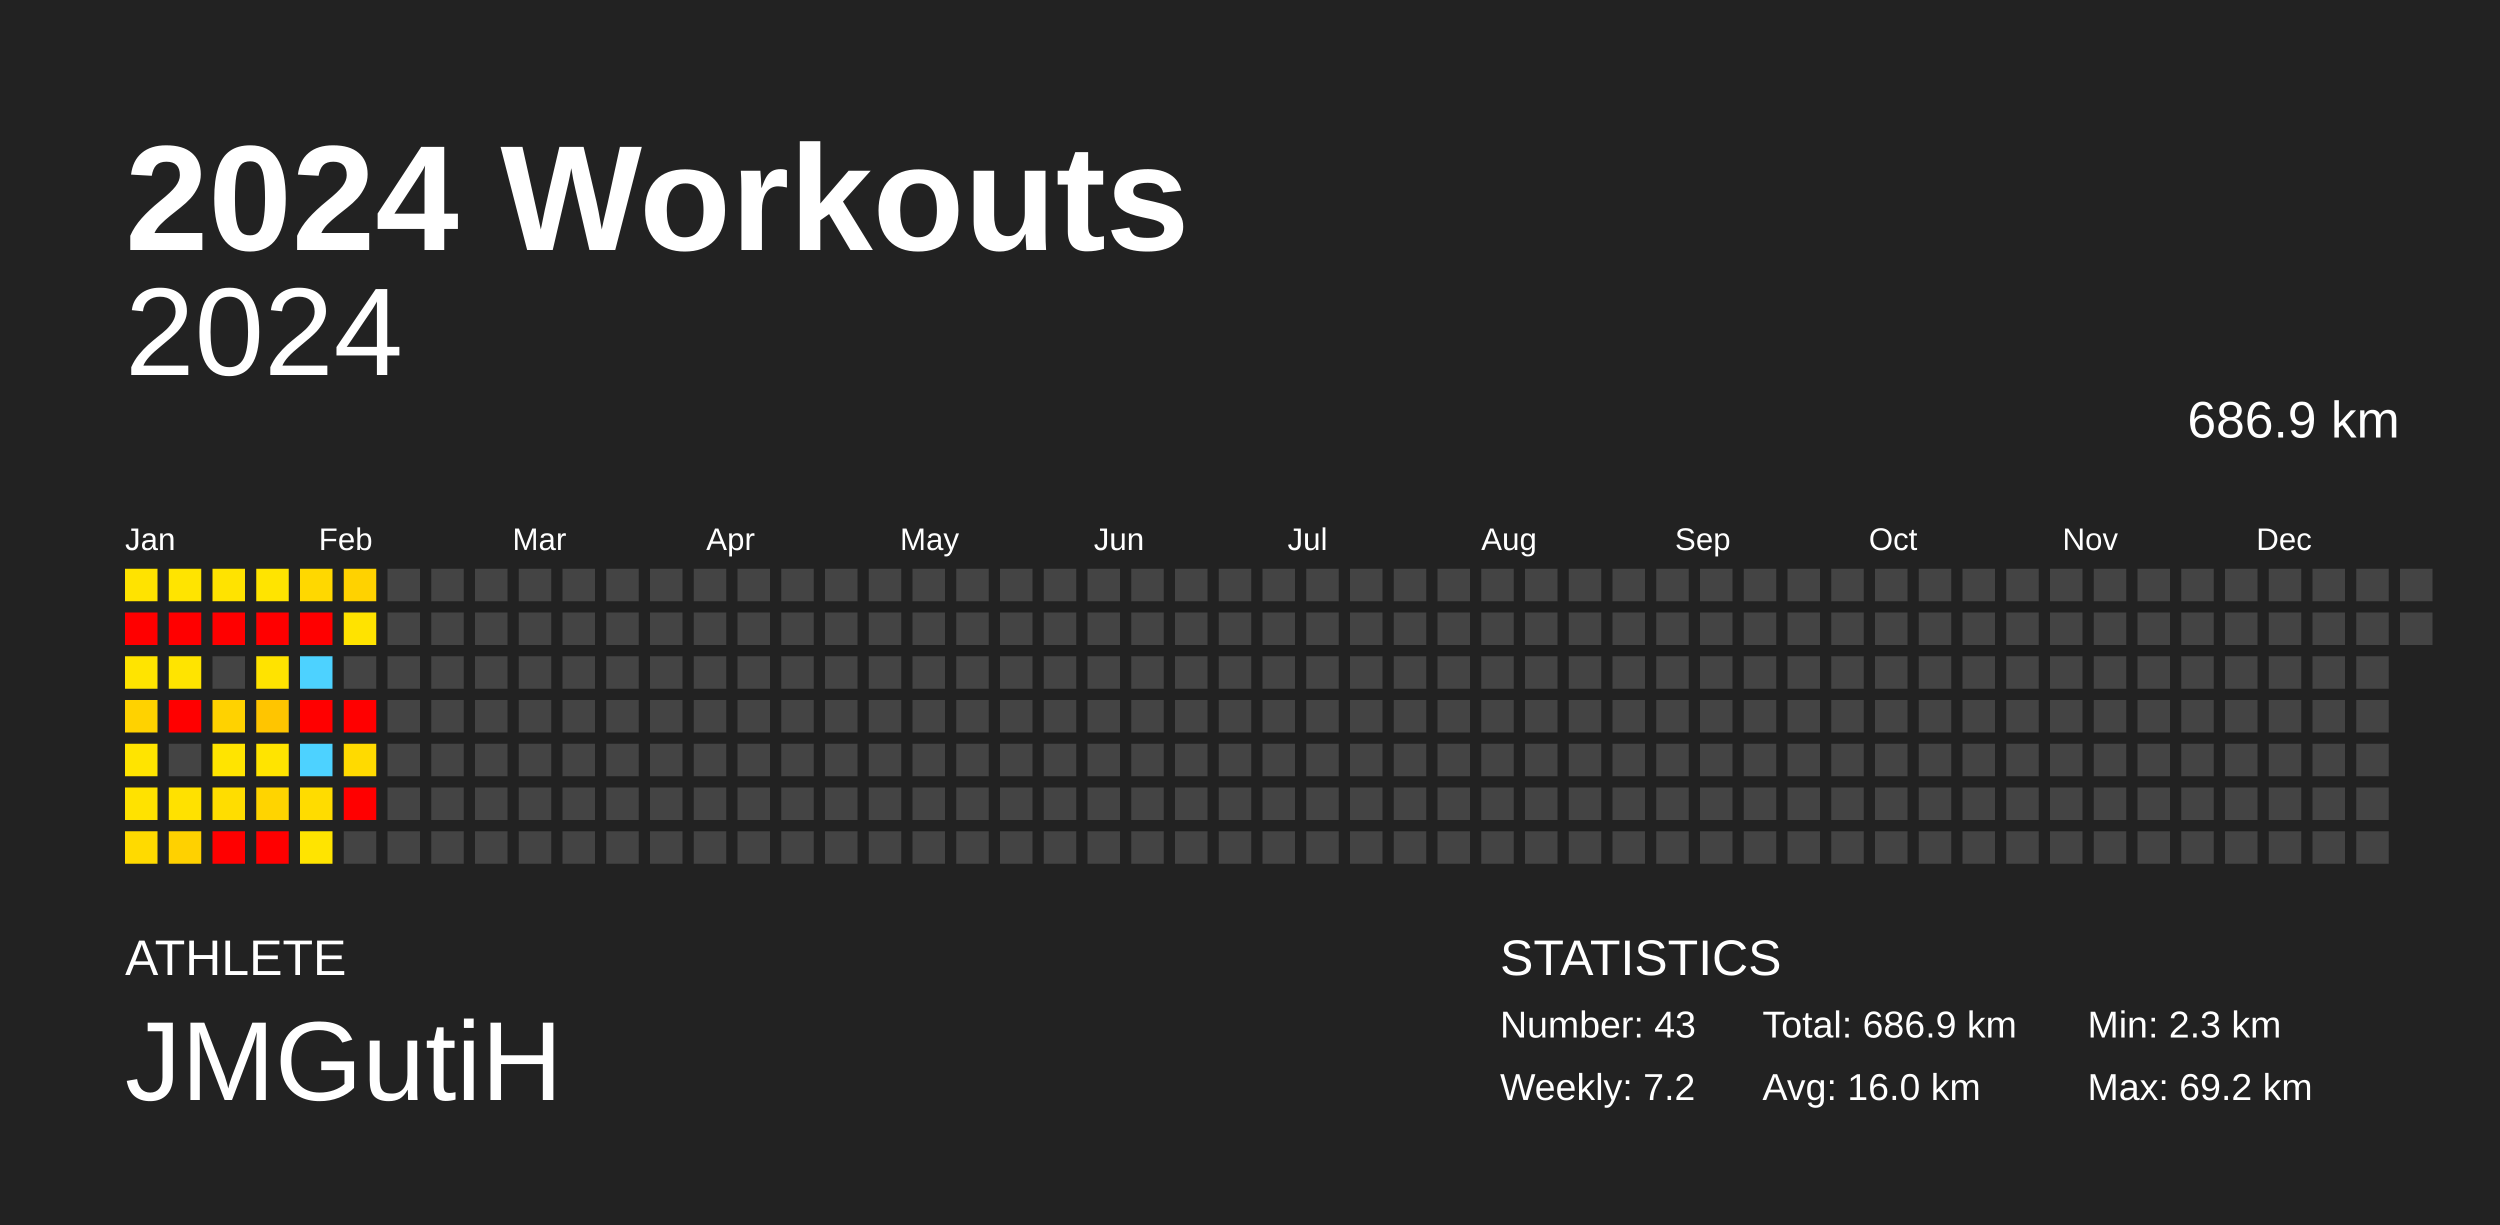
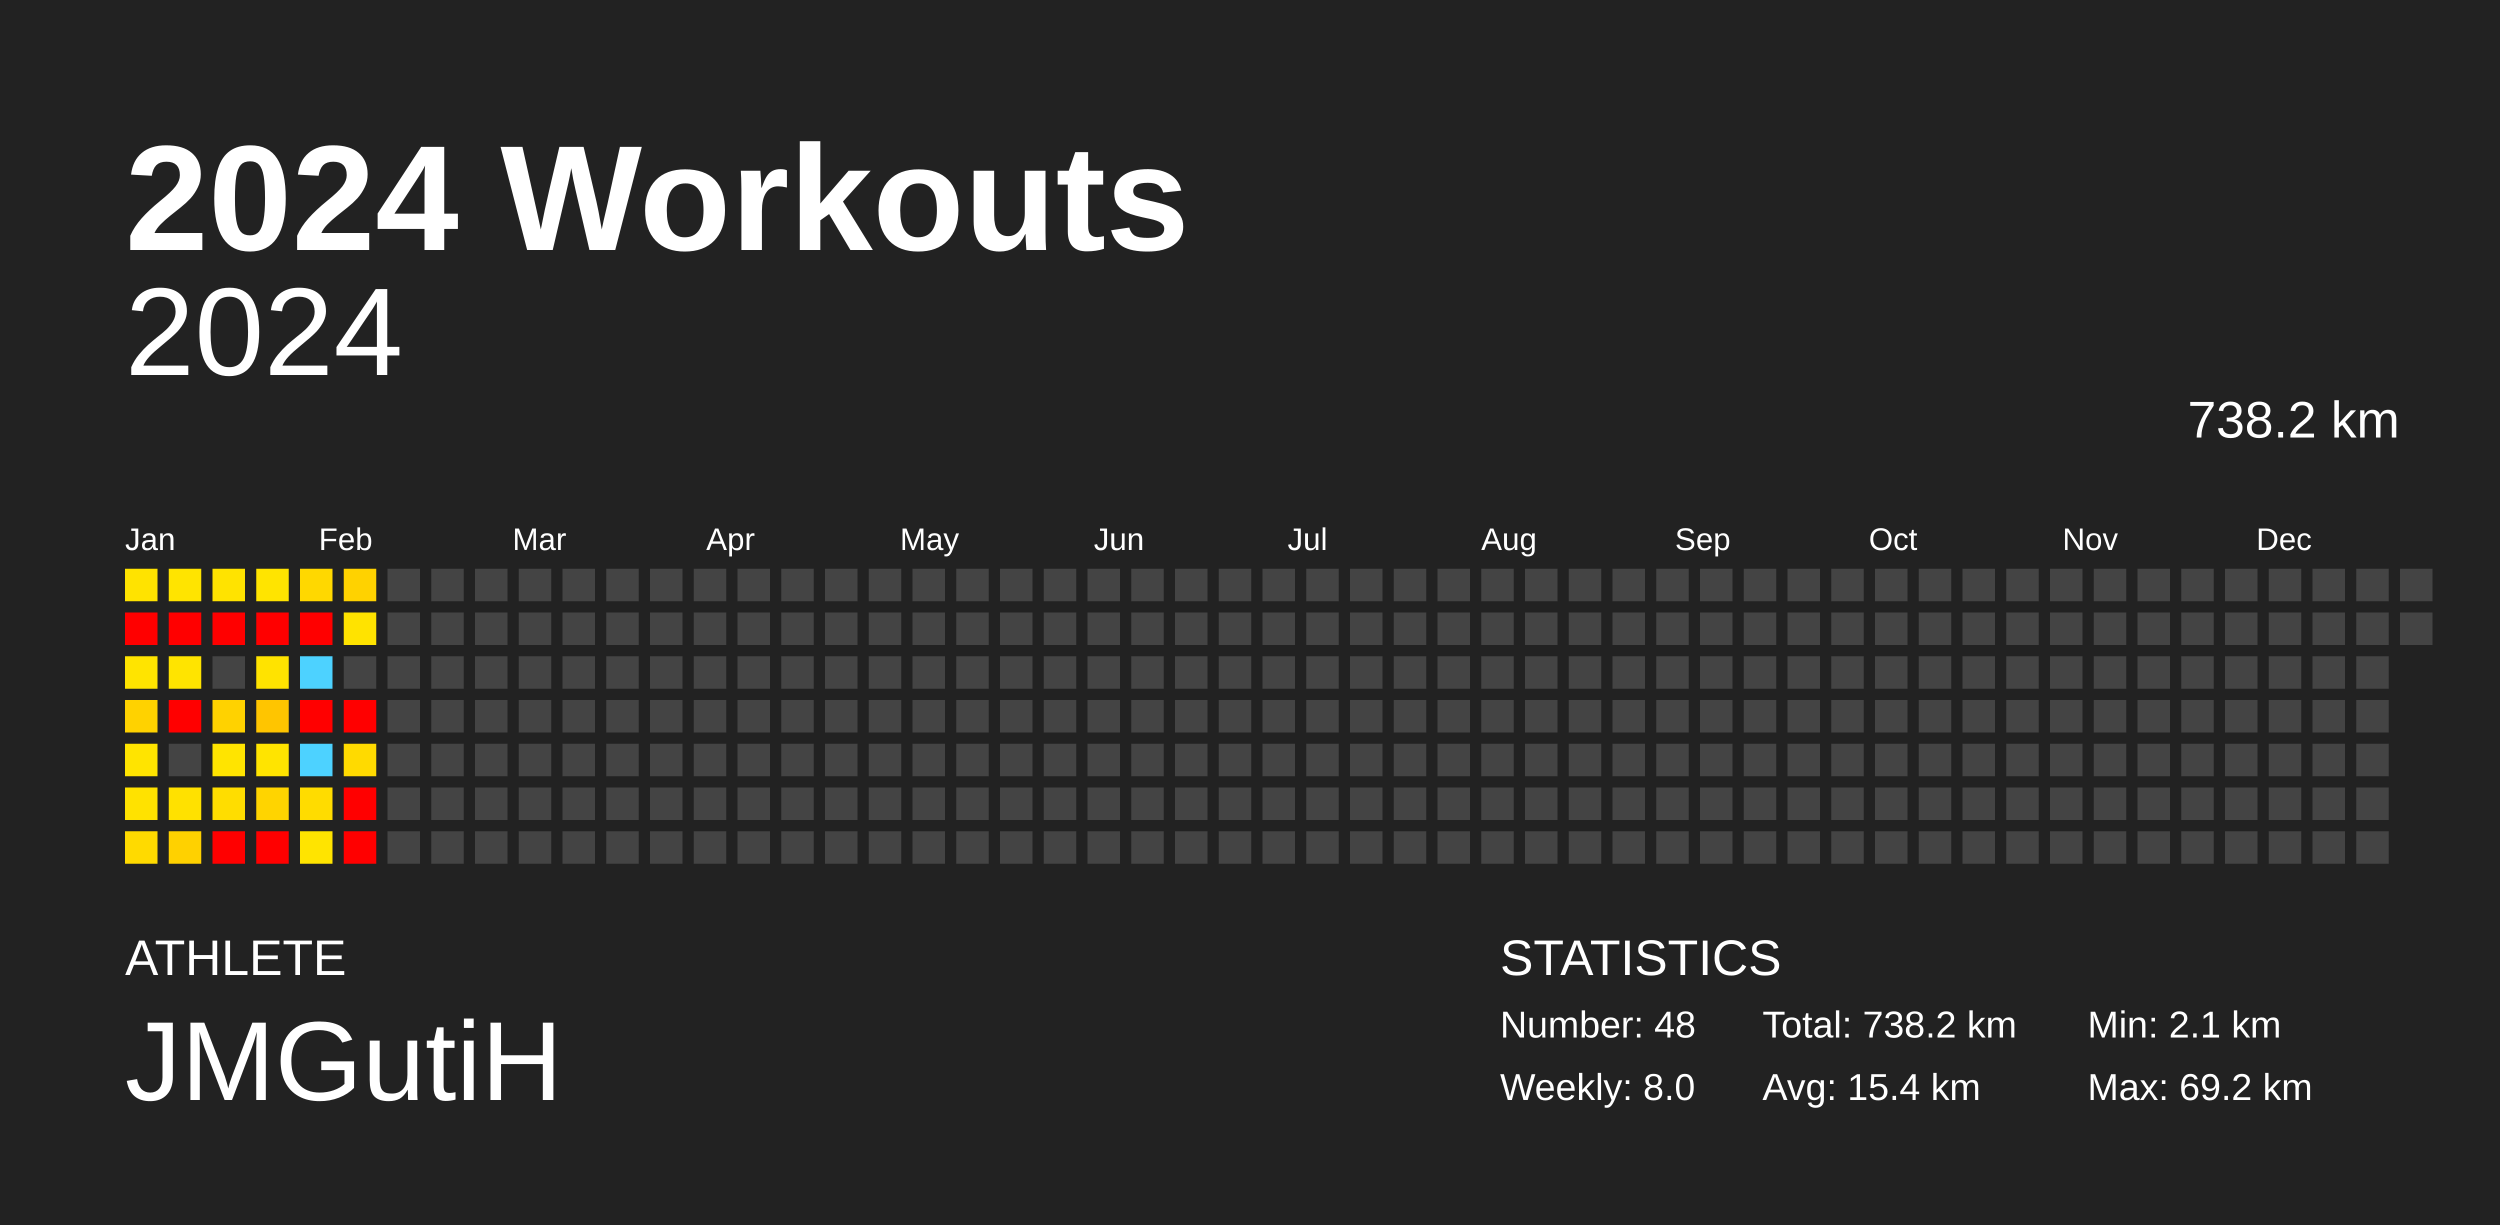
<svg xmlns="http://www.w3.org/2000/svg" baseProfile="full" height="98mm" version="1.1" viewBox="0,0,200,98" width="200mm">
  <defs />
  <rect fill="#222222" height="98" width="200" x="0" y="0" />
  <text fill="#FFFFFF" style="font-size:12px; font-family:Arial; font-weight:bold;" x="10" y="20">2024 Workouts</text>
  <text fill="#FFFFFF" style="font-size:4px; font-family:Arial" x="10" y="78">ATHLETE</text>
  <text fill="#FFFFFF" style="font-size:9px; font-family:Arial" x="10" y="88">JMGutiH</text>
  <text fill="#FFFFFF" style="font-size:4px; font-family:Arial" x="120" y="78">STATISTICS</text>
-   <text fill="#FFFFFF" style="font-size:3px; font-family:Arial" x="120" y="83">Number: 43</text>
-   <text fill="#FFFFFF" style="font-size:3px; font-family:Arial" x="120" y="88">Weekly: 7.2</text>
-   <text fill="#FFFFFF" style="font-size:3px; font-family:Arial" x="141" y="83">Total: 686.9 km</text>
-   <text fill="#FFFFFF" style="font-size:3px; font-family:Arial" x="141" y="88">Avg: 16.0 km</text>
-   <text fill="#FFFFFF" style="font-size:3px; font-family:Arial" x="167" y="83">Min: 2.3 km</text>
+   <text fill="#FFFFFF" style="font-size:3px; font-family:Arial" x="120" y="83">Number: 48</text>
+   <text fill="#FFFFFF" style="font-size:3px; font-family:Arial" x="120" y="88">Weekly: 8.0</text>
+   <text fill="#FFFFFF" style="font-size:3px; font-family:Arial" x="141" y="83">Total: 738.2 km</text>
+   <text fill="#FFFFFF" style="font-size:3px; font-family:Arial" x="141" y="88">Avg: 15.4 km</text>
+   <text fill="#FFFFFF" style="font-size:3px; font-family:Arial" x="167" y="83">Min: 2.1 km</text>
  <text fill="#FFFFFF" style="font-size:3px; font-family:Arial" x="167" y="88">Max: 69.2 km</text>
  <text alignment-baseline="hanging" fill="#FFFFFF" style="font-size:10.0px; font-family:Arial;" x="10" y="30">2024</text>
-   <text alignment-baseline="hanging" fill="#FFFFFF" style="font-size:4.125px; font-family:Arial;" x="175" y="35">686.9 km</text>
+   <text alignment-baseline="hanging" fill="#FFFFFF" style="font-size:4.125px; font-family:Arial;" x="175" y="35">738.2 km</text>
  <text fill="#FFFFFF" style="font-size:2.5px; font-family:Arial" x="10.0" y="44">Jan</text>
  <text fill="#FFFFFF" style="font-size:2.5px; font-family:Arial" x="25.5" y="44">Feb</text>
  <text fill="#FFFFFF" style="font-size:2.5px; font-family:Arial" x="41.0" y="44">Mar</text>
  <text fill="#FFFFFF" style="font-size:2.5px; font-family:Arial" x="56.5" y="44">Apr</text>
  <text fill="#FFFFFF" style="font-size:2.5px; font-family:Arial" x="72.0" y="44">May</text>
  <text fill="#FFFFFF" style="font-size:2.5px; font-family:Arial" x="87.5" y="44">Jun</text>
  <text fill="#FFFFFF" style="font-size:2.5px; font-family:Arial" x="103.0" y="44">Jul</text>
  <text fill="#FFFFFF" style="font-size:2.5px; font-family:Arial" x="118.5" y="44">Aug</text>
  <text fill="#FFFFFF" style="font-size:2.5px; font-family:Arial" x="134.0" y="44">Sep</text>
  <text fill="#FFFFFF" style="font-size:2.5px; font-family:Arial" x="149.5" y="44">Oct</text>
  <text fill="#FFFFFF" style="font-size:2.5px; font-family:Arial" x="165.0" y="44">Nov</text>
  <text fill="#FFFFFF" style="font-size:2.5px; font-family:Arial" x="180.5" y="44">Dec</text>
  <rect fill="#ffe300" height="2.6" width="2.6" x="10.0" y="45.5" />
  <rect fill="red" height="2.6" width="2.6" x="10.0" y="49.0" />
  <rect fill="#ffe400" height="2.6" width="2.6" x="10.0" y="52.5" />
  <rect fill="#ffd200" height="2.6" width="2.6" x="10.0" y="56.0" />
  <rect fill="#ffe400" height="2.6" width="2.6" x="10.0" y="59.5" />
  <rect fill="#ffe200" height="2.6" width="2.6" x="10.0" y="63.0" />
  <rect fill="#ffda00" height="2.6" width="2.6" x="10.0" y="66.5" />
  <rect fill="#ffe400" height="2.6" width="2.6" x="13.5" y="45.5" />
  <rect fill="red" height="2.6" width="2.6" x="13.5" y="49.0" />
  <rect fill="#ffe400" height="2.6" width="2.6" x="13.5" y="52.5" />
  <rect fill="red" height="2.6" width="2.6" x="13.5" y="56.0" />
  <rect fill="#444444" height="2.6" width="2.6" x="13.5" y="59.5" />
  <rect fill="#ffe100" height="2.6" width="2.6" x="13.5" y="63.0" />
  <rect fill="#ffd100" height="2.6" width="2.6" x="13.5" y="66.5" />
  <rect fill="#ffe300" height="2.6" width="2.6" x="17.0" y="45.5" />
  <rect fill="red" height="2.6" width="2.6" x="17.0" y="49.0" />
  <rect fill="#444444" height="2.6" width="2.6" x="17.0" y="52.5" />
  <rect fill="#ffd200" height="2.6" width="2.6" x="17.0" y="56.0" />
  <rect fill="#ffe400" height="2.6" width="2.6" x="17.0" y="59.5" />
  <rect fill="#ffdd00" height="2.6" width="2.6" x="17.0" y="63.0" />
  <rect fill="red" height="2.6" width="2.6" x="17.0" y="66.5" />
  <rect fill="#ffe400" height="2.6" width="2.6" x="20.5" y="45.5" />
  <rect fill="red" height="2.6" width="2.6" x="20.5" y="49.0" />
  <rect fill="#ffe300" height="2.6" width="2.6" x="20.5" y="52.5" />
  <rect fill="#ffc500" height="2.6" width="2.6" x="20.5" y="56.0" />
  <rect fill="#ffe400" height="2.6" width="2.6" x="20.5" y="59.5" />
  <rect fill="#ffd400" height="2.6" width="2.6" x="20.5" y="63.0" />
  <rect fill="red" height="2.6" width="2.6" x="20.5" y="66.5" />
  <rect fill="#ffd800" height="2.6" width="2.6" x="24.0" y="45.5" />
  <rect fill="red" height="2.6" width="2.6" x="24.0" y="49.0" />
  <rect fill="#4dd2ff" height="2.6" width="2.6" x="24.0" y="52.5" />
  <rect fill="red" height="2.6" width="2.6" x="24.0" y="56.0" />
  <rect fill="#4dd2ff" height="2.6" width="2.6" x="24.0" y="59.5" />
  <rect fill="#ffdc00" height="2.6" width="2.6" x="24.0" y="63.0" />
  <rect fill="#ffe400" height="2.6" width="2.6" x="24.0" y="66.5" />
  <rect fill="#ffd200" height="2.6" width="2.6" x="27.5" y="45.5" />
  <rect fill="#ffe300" height="2.6" width="2.6" x="27.5" y="49.0" />
  <rect fill="#444444" height="2.6" width="2.6" x="27.5" y="52.5" />
  <rect fill="red" height="2.6" width="2.6" x="27.5" y="56.0" />
  <rect fill="#ffda00" height="2.6" width="2.6" x="27.5" y="59.5" />
  <rect fill="red" height="2.6" width="2.6" x="27.5" y="63.0" />
-   <rect fill="#444444" height="2.6" width="2.6" x="27.5" y="66.5" />
+   <rect fill="red" height="2.6" width="2.6" x="27.5" y="66.5" />
  <rect fill="#444444" height="2.6" width="2.6" x="31.0" y="45.5" />
  <rect fill="#444444" height="2.6" width="2.6" x="31.0" y="49.0" />
  <rect fill="#444444" height="2.6" width="2.6" x="31.0" y="52.5" />
  <rect fill="#444444" height="2.6" width="2.6" x="31.0" y="56.0" />
  <rect fill="#444444" height="2.6" width="2.6" x="31.0" y="59.5" />
  <rect fill="#444444" height="2.6" width="2.6" x="31.0" y="63.0" />
  <rect fill="#444444" height="2.6" width="2.6" x="31.0" y="66.5" />
  <rect fill="#444444" height="2.6" width="2.6" x="34.5" y="45.5" />
  <rect fill="#444444" height="2.6" width="2.6" x="34.5" y="49.0" />
  <rect fill="#444444" height="2.6" width="2.6" x="34.5" y="52.5" />
  <rect fill="#444444" height="2.6" width="2.6" x="34.5" y="56.0" />
  <rect fill="#444444" height="2.6" width="2.6" x="34.5" y="59.5" />
  <rect fill="#444444" height="2.6" width="2.6" x="34.5" y="63.0" />
  <rect fill="#444444" height="2.6" width="2.6" x="34.5" y="66.5" />
  <rect fill="#444444" height="2.6" width="2.6" x="38.0" y="45.5" />
  <rect fill="#444444" height="2.6" width="2.6" x="38.0" y="49.0" />
  <rect fill="#444444" height="2.6" width="2.6" x="38.0" y="52.5" />
  <rect fill="#444444" height="2.6" width="2.6" x="38.0" y="56.0" />
  <rect fill="#444444" height="2.6" width="2.6" x="38.0" y="59.5" />
  <rect fill="#444444" height="2.6" width="2.6" x="38.0" y="63.0" />
  <rect fill="#444444" height="2.6" width="2.6" x="38.0" y="66.5" />
  <rect fill="#444444" height="2.6" width="2.6" x="41.5" y="45.5" />
  <rect fill="#444444" height="2.6" width="2.6" x="41.5" y="49.0" />
  <rect fill="#444444" height="2.6" width="2.6" x="41.5" y="52.5" />
  <rect fill="#444444" height="2.6" width="2.6" x="41.5" y="56.0" />
  <rect fill="#444444" height="2.6" width="2.6" x="41.5" y="59.5" />
  <rect fill="#444444" height="2.6" width="2.6" x="41.5" y="63.0" />
  <rect fill="#444444" height="2.6" width="2.6" x="41.5" y="66.5" />
  <rect fill="#444444" height="2.6" width="2.6" x="45.0" y="45.5" />
  <rect fill="#444444" height="2.6" width="2.6" x="45.0" y="49.0" />
  <rect fill="#444444" height="2.6" width="2.6" x="45.0" y="52.5" />
  <rect fill="#444444" height="2.6" width="2.6" x="45.0" y="56.0" />
  <rect fill="#444444" height="2.6" width="2.6" x="45.0" y="59.5" />
  <rect fill="#444444" height="2.6" width="2.6" x="45.0" y="63.0" />
  <rect fill="#444444" height="2.6" width="2.6" x="45.0" y="66.5" />
  <rect fill="#444444" height="2.6" width="2.6" x="48.5" y="45.5" />
  <rect fill="#444444" height="2.6" width="2.6" x="48.5" y="49.0" />
  <rect fill="#444444" height="2.6" width="2.6" x="48.5" y="52.5" />
  <rect fill="#444444" height="2.6" width="2.6" x="48.5" y="56.0" />
  <rect fill="#444444" height="2.6" width="2.6" x="48.5" y="59.5" />
  <rect fill="#444444" height="2.6" width="2.6" x="48.5" y="63.0" />
  <rect fill="#444444" height="2.6" width="2.6" x="48.5" y="66.5" />
  <rect fill="#444444" height="2.6" width="2.6" x="52.0" y="45.5" />
  <rect fill="#444444" height="2.6" width="2.6" x="52.0" y="49.0" />
  <rect fill="#444444" height="2.6" width="2.6" x="52.0" y="52.5" />
  <rect fill="#444444" height="2.6" width="2.6" x="52.0" y="56.0" />
  <rect fill="#444444" height="2.6" width="2.6" x="52.0" y="59.5" />
  <rect fill="#444444" height="2.6" width="2.6" x="52.0" y="63.0" />
  <rect fill="#444444" height="2.6" width="2.6" x="52.0" y="66.5" />
  <rect fill="#444444" height="2.6" width="2.6" x="55.5" y="45.5" />
  <rect fill="#444444" height="2.6" width="2.6" x="55.5" y="49.0" />
  <rect fill="#444444" height="2.6" width="2.6" x="55.5" y="52.5" />
  <rect fill="#444444" height="2.6" width="2.6" x="55.5" y="56.0" />
  <rect fill="#444444" height="2.6" width="2.6" x="55.5" y="59.5" />
  <rect fill="#444444" height="2.6" width="2.6" x="55.5" y="63.0" />
  <rect fill="#444444" height="2.6" width="2.6" x="55.5" y="66.5" />
  <rect fill="#444444" height="2.6" width="2.6" x="59.0" y="45.5" />
  <rect fill="#444444" height="2.6" width="2.6" x="59.0" y="49.0" />
  <rect fill="#444444" height="2.6" width="2.6" x="59.0" y="52.5" />
  <rect fill="#444444" height="2.6" width="2.6" x="59.0" y="56.0" />
  <rect fill="#444444" height="2.6" width="2.6" x="59.0" y="59.5" />
  <rect fill="#444444" height="2.6" width="2.6" x="59.0" y="63.0" />
  <rect fill="#444444" height="2.6" width="2.6" x="59.0" y="66.5" />
  <rect fill="#444444" height="2.6" width="2.6" x="62.5" y="45.5" />
  <rect fill="#444444" height="2.6" width="2.6" x="62.5" y="49.0" />
  <rect fill="#444444" height="2.6" width="2.6" x="62.5" y="52.5" />
  <rect fill="#444444" height="2.6" width="2.6" x="62.5" y="56.0" />
  <rect fill="#444444" height="2.6" width="2.6" x="62.5" y="59.5" />
  <rect fill="#444444" height="2.6" width="2.6" x="62.5" y="63.0" />
  <rect fill="#444444" height="2.6" width="2.6" x="62.5" y="66.5" />
  <rect fill="#444444" height="2.6" width="2.6" x="66.0" y="45.5" />
  <rect fill="#444444" height="2.6" width="2.6" x="66.0" y="49.0" />
  <rect fill="#444444" height="2.6" width="2.6" x="66.0" y="52.5" />
  <rect fill="#444444" height="2.6" width="2.6" x="66.0" y="56.0" />
  <rect fill="#444444" height="2.6" width="2.6" x="66.0" y="59.5" />
  <rect fill="#444444" height="2.6" width="2.6" x="66.0" y="63.0" />
  <rect fill="#444444" height="2.6" width="2.6" x="66.0" y="66.5" />
  <rect fill="#444444" height="2.6" width="2.6" x="69.5" y="45.5" />
  <rect fill="#444444" height="2.6" width="2.6" x="69.5" y="49.0" />
  <rect fill="#444444" height="2.6" width="2.6" x="69.5" y="52.5" />
  <rect fill="#444444" height="2.6" width="2.6" x="69.5" y="56.0" />
  <rect fill="#444444" height="2.6" width="2.6" x="69.5" y="59.5" />
  <rect fill="#444444" height="2.6" width="2.6" x="69.5" y="63.0" />
  <rect fill="#444444" height="2.6" width="2.6" x="69.5" y="66.5" />
  <rect fill="#444444" height="2.6" width="2.6" x="73.0" y="45.5" />
  <rect fill="#444444" height="2.6" width="2.6" x="73.0" y="49.0" />
  <rect fill="#444444" height="2.6" width="2.6" x="73.0" y="52.5" />
  <rect fill="#444444" height="2.6" width="2.6" x="73.0" y="56.0" />
  <rect fill="#444444" height="2.6" width="2.6" x="73.0" y="59.5" />
  <rect fill="#444444" height="2.6" width="2.6" x="73.0" y="63.0" />
  <rect fill="#444444" height="2.6" width="2.6" x="73.0" y="66.5" />
  <rect fill="#444444" height="2.6" width="2.6" x="76.5" y="45.5" />
  <rect fill="#444444" height="2.6" width="2.6" x="76.5" y="49.0" />
  <rect fill="#444444" height="2.6" width="2.6" x="76.5" y="52.5" />
  <rect fill="#444444" height="2.6" width="2.6" x="76.5" y="56.0" />
  <rect fill="#444444" height="2.6" width="2.6" x="76.5" y="59.5" />
  <rect fill="#444444" height="2.6" width="2.6" x="76.5" y="63.0" />
  <rect fill="#444444" height="2.6" width="2.6" x="76.5" y="66.5" />
  <rect fill="#444444" height="2.6" width="2.6" x="80.0" y="45.5" />
  <rect fill="#444444" height="2.6" width="2.6" x="80.0" y="49.0" />
  <rect fill="#444444" height="2.6" width="2.6" x="80.0" y="52.5" />
  <rect fill="#444444" height="2.6" width="2.6" x="80.0" y="56.0" />
  <rect fill="#444444" height="2.6" width="2.6" x="80.0" y="59.5" />
  <rect fill="#444444" height="2.6" width="2.6" x="80.0" y="63.0" />
  <rect fill="#444444" height="2.6" width="2.6" x="80.0" y="66.5" />
  <rect fill="#444444" height="2.6" width="2.6" x="83.5" y="45.5" />
  <rect fill="#444444" height="2.6" width="2.6" x="83.5" y="49.0" />
  <rect fill="#444444" height="2.6" width="2.6" x="83.5" y="52.5" />
  <rect fill="#444444" height="2.6" width="2.6" x="83.5" y="56.0" />
  <rect fill="#444444" height="2.6" width="2.6" x="83.5" y="59.5" />
  <rect fill="#444444" height="2.6" width="2.6" x="83.5" y="63.0" />
  <rect fill="#444444" height="2.6" width="2.6" x="83.5" y="66.5" />
  <rect fill="#444444" height="2.6" width="2.6" x="87.0" y="45.5" />
  <rect fill="#444444" height="2.6" width="2.6" x="87.0" y="49.0" />
  <rect fill="#444444" height="2.6" width="2.6" x="87.0" y="52.5" />
  <rect fill="#444444" height="2.6" width="2.6" x="87.0" y="56.0" />
  <rect fill="#444444" height="2.6" width="2.6" x="87.0" y="59.5" />
  <rect fill="#444444" height="2.6" width="2.6" x="87.0" y="63.0" />
  <rect fill="#444444" height="2.6" width="2.6" x="87.0" y="66.5" />
  <rect fill="#444444" height="2.6" width="2.6" x="90.5" y="45.5" />
  <rect fill="#444444" height="2.6" width="2.6" x="90.5" y="49.0" />
  <rect fill="#444444" height="2.6" width="2.6" x="90.5" y="52.5" />
  <rect fill="#444444" height="2.6" width="2.6" x="90.5" y="56.0" />
  <rect fill="#444444" height="2.6" width="2.6" x="90.5" y="59.5" />
  <rect fill="#444444" height="2.6" width="2.6" x="90.5" y="63.0" />
  <rect fill="#444444" height="2.6" width="2.6" x="90.5" y="66.5" />
  <rect fill="#444444" height="2.6" width="2.6" x="94.0" y="45.5" />
  <rect fill="#444444" height="2.6" width="2.6" x="94.0" y="49.0" />
  <rect fill="#444444" height="2.6" width="2.6" x="94.0" y="52.5" />
  <rect fill="#444444" height="2.6" width="2.6" x="94.0" y="56.0" />
  <rect fill="#444444" height="2.6" width="2.6" x="94.0" y="59.5" />
  <rect fill="#444444" height="2.6" width="2.6" x="94.0" y="63.0" />
  <rect fill="#444444" height="2.6" width="2.6" x="94.0" y="66.5" />
  <rect fill="#444444" height="2.6" width="2.6" x="97.5" y="45.5" />
  <rect fill="#444444" height="2.6" width="2.6" x="97.5" y="49.0" />
  <rect fill="#444444" height="2.6" width="2.6" x="97.5" y="52.5" />
  <rect fill="#444444" height="2.6" width="2.6" x="97.5" y="56.0" />
  <rect fill="#444444" height="2.6" width="2.6" x="97.5" y="59.5" />
  <rect fill="#444444" height="2.6" width="2.6" x="97.5" y="63.0" />
  <rect fill="#444444" height="2.6" width="2.6" x="97.5" y="66.5" />
  <rect fill="#444444" height="2.6" width="2.6" x="101.0" y="45.5" />
  <rect fill="#444444" height="2.6" width="2.6" x="101.0" y="49.0" />
  <rect fill="#444444" height="2.6" width="2.6" x="101.0" y="52.5" />
  <rect fill="#444444" height="2.6" width="2.6" x="101.0" y="56.0" />
  <rect fill="#444444" height="2.6" width="2.6" x="101.0" y="59.5" />
  <rect fill="#444444" height="2.6" width="2.6" x="101.0" y="63.0" />
  <rect fill="#444444" height="2.6" width="2.6" x="101.0" y="66.5" />
  <rect fill="#444444" height="2.6" width="2.6" x="104.5" y="45.5" />
  <rect fill="#444444" height="2.6" width="2.6" x="104.5" y="49.0" />
  <rect fill="#444444" height="2.6" width="2.6" x="104.5" y="52.5" />
  <rect fill="#444444" height="2.6" width="2.6" x="104.5" y="56.0" />
  <rect fill="#444444" height="2.6" width="2.6" x="104.5" y="59.5" />
  <rect fill="#444444" height="2.6" width="2.6" x="104.5" y="63.0" />
  <rect fill="#444444" height="2.6" width="2.6" x="104.5" y="66.5" />
  <rect fill="#444444" height="2.6" width="2.6" x="108.0" y="45.5" />
  <rect fill="#444444" height="2.6" width="2.6" x="108.0" y="49.0" />
  <rect fill="#444444" height="2.6" width="2.6" x="108.0" y="52.5" />
  <rect fill="#444444" height="2.6" width="2.6" x="108.0" y="56.0" />
  <rect fill="#444444" height="2.6" width="2.6" x="108.0" y="59.5" />
  <rect fill="#444444" height="2.6" width="2.6" x="108.0" y="63.0" />
  <rect fill="#444444" height="2.6" width="2.6" x="108.0" y="66.5" />
  <rect fill="#444444" height="2.6" width="2.6" x="111.5" y="45.5" />
  <rect fill="#444444" height="2.6" width="2.6" x="111.5" y="49.0" />
  <rect fill="#444444" height="2.6" width="2.6" x="111.5" y="52.5" />
  <rect fill="#444444" height="2.6" width="2.6" x="111.5" y="56.0" />
  <rect fill="#444444" height="2.6" width="2.6" x="111.5" y="59.5" />
  <rect fill="#444444" height="2.6" width="2.6" x="111.5" y="63.0" />
  <rect fill="#444444" height="2.6" width="2.6" x="111.5" y="66.5" />
  <rect fill="#444444" height="2.6" width="2.6" x="115.0" y="45.5" />
  <rect fill="#444444" height="2.6" width="2.6" x="115.0" y="49.0" />
  <rect fill="#444444" height="2.6" width="2.6" x="115.0" y="52.5" />
  <rect fill="#444444" height="2.6" width="2.6" x="115.0" y="56.0" />
  <rect fill="#444444" height="2.6" width="2.6" x="115.0" y="59.5" />
  <rect fill="#444444" height="2.6" width="2.6" x="115.0" y="63.0" />
  <rect fill="#444444" height="2.6" width="2.6" x="115.0" y="66.5" />
  <rect fill="#444444" height="2.6" width="2.6" x="118.5" y="45.5" />
  <rect fill="#444444" height="2.6" width="2.6" x="118.5" y="49.0" />
  <rect fill="#444444" height="2.6" width="2.6" x="118.5" y="52.5" />
  <rect fill="#444444" height="2.6" width="2.6" x="118.5" y="56.0" />
  <rect fill="#444444" height="2.6" width="2.6" x="118.5" y="59.5" />
  <rect fill="#444444" height="2.6" width="2.6" x="118.5" y="63.0" />
  <rect fill="#444444" height="2.6" width="2.6" x="118.5" y="66.5" />
  <rect fill="#444444" height="2.6" width="2.6" x="122.0" y="45.5" />
  <rect fill="#444444" height="2.6" width="2.6" x="122.0" y="49.0" />
  <rect fill="#444444" height="2.6" width="2.6" x="122.0" y="52.5" />
  <rect fill="#444444" height="2.6" width="2.6" x="122.0" y="56.0" />
  <rect fill="#444444" height="2.6" width="2.6" x="122.0" y="59.5" />
  <rect fill="#444444" height="2.6" width="2.6" x="122.0" y="63.0" />
  <rect fill="#444444" height="2.6" width="2.6" x="122.0" y="66.5" />
  <rect fill="#444444" height="2.6" width="2.6" x="125.5" y="45.5" />
  <rect fill="#444444" height="2.6" width="2.6" x="125.5" y="49.0" />
  <rect fill="#444444" height="2.6" width="2.6" x="125.5" y="52.5" />
  <rect fill="#444444" height="2.6" width="2.6" x="125.5" y="56.0" />
  <rect fill="#444444" height="2.6" width="2.6" x="125.5" y="59.5" />
  <rect fill="#444444" height="2.6" width="2.6" x="125.5" y="63.0" />
  <rect fill="#444444" height="2.6" width="2.6" x="125.5" y="66.5" />
  <rect fill="#444444" height="2.6" width="2.6" x="129.0" y="45.5" />
  <rect fill="#444444" height="2.6" width="2.6" x="129.0" y="49.0" />
  <rect fill="#444444" height="2.6" width="2.6" x="129.0" y="52.5" />
  <rect fill="#444444" height="2.6" width="2.6" x="129.0" y="56.0" />
  <rect fill="#444444" height="2.6" width="2.6" x="129.0" y="59.5" />
  <rect fill="#444444" height="2.6" width="2.6" x="129.0" y="63.0" />
  <rect fill="#444444" height="2.6" width="2.6" x="129.0" y="66.5" />
  <rect fill="#444444" height="2.6" width="2.6" x="132.5" y="45.5" />
  <rect fill="#444444" height="2.6" width="2.6" x="132.5" y="49.0" />
  <rect fill="#444444" height="2.6" width="2.6" x="132.5" y="52.5" />
  <rect fill="#444444" height="2.6" width="2.6" x="132.5" y="56.0" />
  <rect fill="#444444" height="2.6" width="2.6" x="132.5" y="59.5" />
  <rect fill="#444444" height="2.6" width="2.6" x="132.5" y="63.0" />
  <rect fill="#444444" height="2.6" width="2.6" x="132.5" y="66.5" />
  <rect fill="#444444" height="2.6" width="2.6" x="136.0" y="45.5" />
  <rect fill="#444444" height="2.6" width="2.6" x="136.0" y="49.0" />
  <rect fill="#444444" height="2.6" width="2.6" x="136.0" y="52.5" />
  <rect fill="#444444" height="2.6" width="2.6" x="136.0" y="56.0" />
  <rect fill="#444444" height="2.6" width="2.6" x="136.0" y="59.5" />
  <rect fill="#444444" height="2.6" width="2.6" x="136.0" y="63.0" />
  <rect fill="#444444" height="2.6" width="2.6" x="136.0" y="66.5" />
  <rect fill="#444444" height="2.6" width="2.6" x="139.5" y="45.5" />
  <rect fill="#444444" height="2.6" width="2.6" x="139.5" y="49.0" />
  <rect fill="#444444" height="2.6" width="2.6" x="139.5" y="52.5" />
  <rect fill="#444444" height="2.6" width="2.6" x="139.5" y="56.0" />
  <rect fill="#444444" height="2.6" width="2.6" x="139.5" y="59.5" />
  <rect fill="#444444" height="2.6" width="2.6" x="139.5" y="63.0" />
  <rect fill="#444444" height="2.6" width="2.6" x="139.5" y="66.5" />
  <rect fill="#444444" height="2.6" width="2.6" x="143.0" y="45.5" />
  <rect fill="#444444" height="2.6" width="2.6" x="143.0" y="49.0" />
  <rect fill="#444444" height="2.6" width="2.6" x="143.0" y="52.5" />
  <rect fill="#444444" height="2.6" width="2.6" x="143.0" y="56.0" />
  <rect fill="#444444" height="2.6" width="2.6" x="143.0" y="59.5" />
  <rect fill="#444444" height="2.6" width="2.6" x="143.0" y="63.0" />
  <rect fill="#444444" height="2.6" width="2.6" x="143.0" y="66.5" />
  <rect fill="#444444" height="2.6" width="2.6" x="146.5" y="45.5" />
  <rect fill="#444444" height="2.6" width="2.6" x="146.5" y="49.0" />
  <rect fill="#444444" height="2.6" width="2.6" x="146.5" y="52.5" />
  <rect fill="#444444" height="2.6" width="2.6" x="146.5" y="56.0" />
  <rect fill="#444444" height="2.6" width="2.6" x="146.5" y="59.5" />
  <rect fill="#444444" height="2.6" width="2.6" x="146.5" y="63.0" />
  <rect fill="#444444" height="2.6" width="2.6" x="146.5" y="66.5" />
  <rect fill="#444444" height="2.6" width="2.6" x="150.0" y="45.5" />
  <rect fill="#444444" height="2.6" width="2.6" x="150.0" y="49.0" />
  <rect fill="#444444" height="2.6" width="2.6" x="150.0" y="52.5" />
  <rect fill="#444444" height="2.6" width="2.6" x="150.0" y="56.0" />
  <rect fill="#444444" height="2.6" width="2.6" x="150.0" y="59.5" />
  <rect fill="#444444" height="2.6" width="2.6" x="150.0" y="63.0" />
  <rect fill="#444444" height="2.6" width="2.6" x="150.0" y="66.5" />
  <rect fill="#444444" height="2.6" width="2.6" x="153.5" y="45.5" />
  <rect fill="#444444" height="2.6" width="2.6" x="153.5" y="49.0" />
  <rect fill="#444444" height="2.6" width="2.6" x="153.5" y="52.5" />
  <rect fill="#444444" height="2.6" width="2.6" x="153.5" y="56.0" />
  <rect fill="#444444" height="2.6" width="2.6" x="153.5" y="59.5" />
  <rect fill="#444444" height="2.6" width="2.6" x="153.5" y="63.0" />
  <rect fill="#444444" height="2.6" width="2.6" x="153.5" y="66.5" />
  <rect fill="#444444" height="2.6" width="2.6" x="157.0" y="45.5" />
  <rect fill="#444444" height="2.6" width="2.6" x="157.0" y="49.0" />
  <rect fill="#444444" height="2.6" width="2.6" x="157.0" y="52.5" />
  <rect fill="#444444" height="2.6" width="2.6" x="157.0" y="56.0" />
  <rect fill="#444444" height="2.6" width="2.6" x="157.0" y="59.5" />
  <rect fill="#444444" height="2.6" width="2.6" x="157.0" y="63.0" />
  <rect fill="#444444" height="2.6" width="2.6" x="157.0" y="66.5" />
  <rect fill="#444444" height="2.6" width="2.6" x="160.5" y="45.5" />
  <rect fill="#444444" height="2.6" width="2.6" x="160.5" y="49.0" />
  <rect fill="#444444" height="2.6" width="2.6" x="160.5" y="52.5" />
  <rect fill="#444444" height="2.6" width="2.6" x="160.5" y="56.0" />
  <rect fill="#444444" height="2.6" width="2.6" x="160.5" y="59.5" />
  <rect fill="#444444" height="2.6" width="2.6" x="160.5" y="63.0" />
  <rect fill="#444444" height="2.6" width="2.6" x="160.5" y="66.5" />
  <rect fill="#444444" height="2.6" width="2.6" x="164.0" y="45.5" />
  <rect fill="#444444" height="2.6" width="2.6" x="164.0" y="49.0" />
  <rect fill="#444444" height="2.6" width="2.6" x="164.0" y="52.5" />
  <rect fill="#444444" height="2.6" width="2.6" x="164.0" y="56.0" />
  <rect fill="#444444" height="2.6" width="2.6" x="164.0" y="59.5" />
  <rect fill="#444444" height="2.6" width="2.6" x="164.0" y="63.0" />
  <rect fill="#444444" height="2.6" width="2.6" x="164.0" y="66.5" />
  <rect fill="#444444" height="2.6" width="2.6" x="167.5" y="45.5" />
  <rect fill="#444444" height="2.6" width="2.6" x="167.5" y="49.0" />
  <rect fill="#444444" height="2.6" width="2.6" x="167.5" y="52.5" />
  <rect fill="#444444" height="2.6" width="2.6" x="167.5" y="56.0" />
  <rect fill="#444444" height="2.6" width="2.6" x="167.5" y="59.5" />
  <rect fill="#444444" height="2.6" width="2.6" x="167.5" y="63.0" />
  <rect fill="#444444" height="2.6" width="2.6" x="167.5" y="66.5" />
  <rect fill="#444444" height="2.6" width="2.6" x="171.0" y="45.5" />
  <rect fill="#444444" height="2.6" width="2.6" x="171.0" y="49.0" />
  <rect fill="#444444" height="2.6" width="2.6" x="171.0" y="52.5" />
  <rect fill="#444444" height="2.6" width="2.6" x="171.0" y="56.0" />
  <rect fill="#444444" height="2.6" width="2.6" x="171.0" y="59.5" />
  <rect fill="#444444" height="2.6" width="2.6" x="171.0" y="63.0" />
  <rect fill="#444444" height="2.6" width="2.6" x="171.0" y="66.5" />
  <rect fill="#444444" height="2.6" width="2.6" x="174.5" y="45.5" />
  <rect fill="#444444" height="2.6" width="2.6" x="174.5" y="49.0" />
  <rect fill="#444444" height="2.6" width="2.6" x="174.5" y="52.5" />
  <rect fill="#444444" height="2.6" width="2.6" x="174.5" y="56.0" />
  <rect fill="#444444" height="2.6" width="2.6" x="174.5" y="59.5" />
  <rect fill="#444444" height="2.6" width="2.6" x="174.5" y="63.0" />
  <rect fill="#444444" height="2.6" width="2.6" x="174.5" y="66.5" />
  <rect fill="#444444" height="2.6" width="2.6" x="178.0" y="45.5" />
  <rect fill="#444444" height="2.6" width="2.6" x="178.0" y="49.0" />
  <rect fill="#444444" height="2.6" width="2.6" x="178.0" y="52.5" />
  <rect fill="#444444" height="2.6" width="2.6" x="178.0" y="56.0" />
  <rect fill="#444444" height="2.6" width="2.6" x="178.0" y="59.5" />
  <rect fill="#444444" height="2.6" width="2.6" x="178.0" y="63.0" />
  <rect fill="#444444" height="2.6" width="2.6" x="178.0" y="66.5" />
  <rect fill="#444444" height="2.6" width="2.6" x="181.5" y="45.5" />
  <rect fill="#444444" height="2.6" width="2.6" x="181.5" y="49.0" />
  <rect fill="#444444" height="2.6" width="2.6" x="181.5" y="52.5" />
  <rect fill="#444444" height="2.6" width="2.6" x="181.5" y="56.0" />
  <rect fill="#444444" height="2.6" width="2.6" x="181.5" y="59.5" />
  <rect fill="#444444" height="2.6" width="2.6" x="181.5" y="63.0" />
  <rect fill="#444444" height="2.6" width="2.6" x="181.5" y="66.5" />
  <rect fill="#444444" height="2.6" width="2.6" x="185.0" y="45.5" />
  <rect fill="#444444" height="2.6" width="2.6" x="185.0" y="49.0" />
  <rect fill="#444444" height="2.6" width="2.6" x="185.0" y="52.5" />
  <rect fill="#444444" height="2.6" width="2.6" x="185.0" y="56.0" />
  <rect fill="#444444" height="2.6" width="2.6" x="185.0" y="59.5" />
  <rect fill="#444444" height="2.6" width="2.6" x="185.0" y="63.0" />
  <rect fill="#444444" height="2.6" width="2.6" x="185.0" y="66.5" />
  <rect fill="#444444" height="2.6" width="2.6" x="188.5" y="45.5" />
  <rect fill="#444444" height="2.6" width="2.6" x="188.5" y="49.0" />
  <rect fill="#444444" height="2.6" width="2.6" x="188.5" y="52.5" />
  <rect fill="#444444" height="2.6" width="2.6" x="188.5" y="56.0" />
  <rect fill="#444444" height="2.6" width="2.6" x="188.5" y="59.5" />
  <rect fill="#444444" height="2.6" width="2.6" x="188.5" y="63.0" />
  <rect fill="#444444" height="2.6" width="2.6" x="188.5" y="66.5" />
  <rect fill="#444444" height="2.6" width="2.6" x="192.0" y="45.5" />
  <rect fill="#444444" height="2.6" width="2.6" x="192.0" y="49.0" />
</svg>
